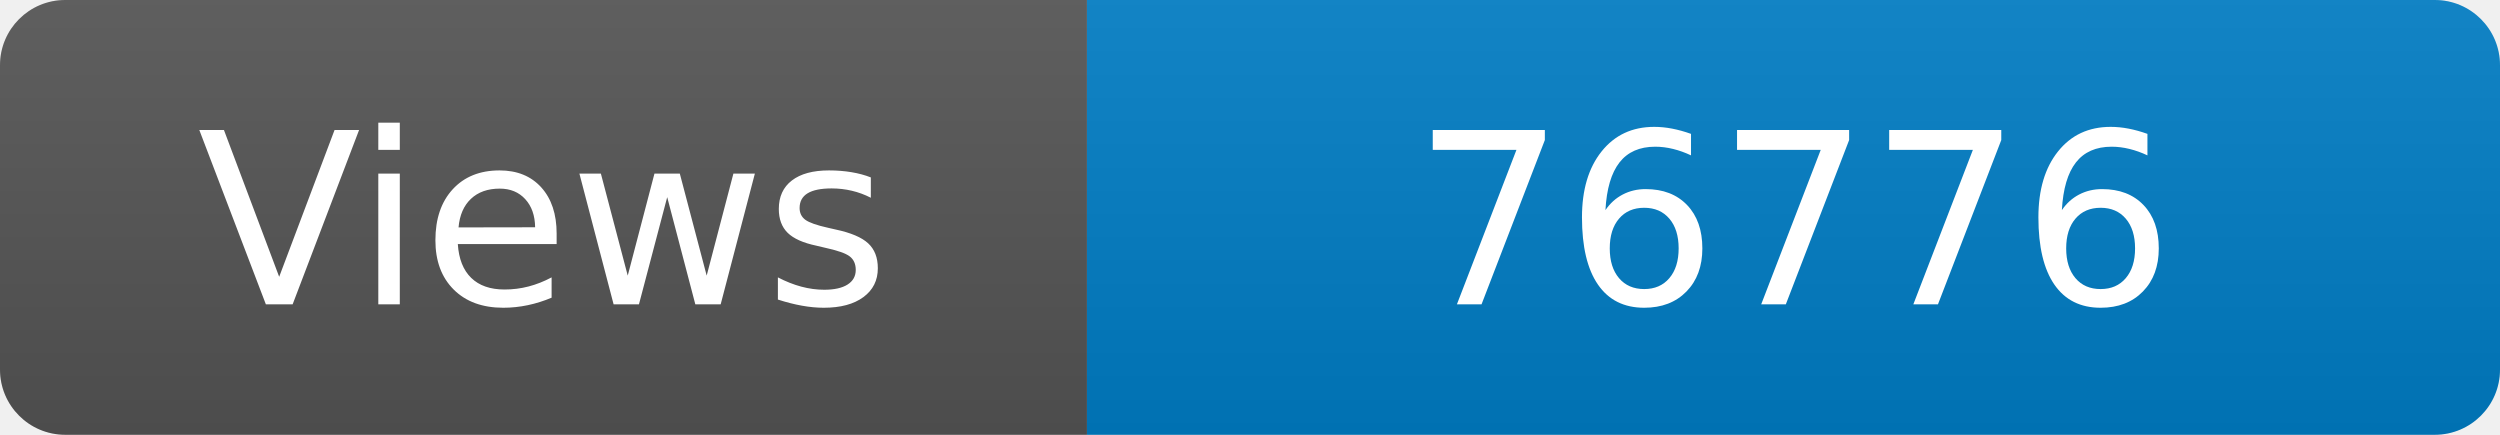
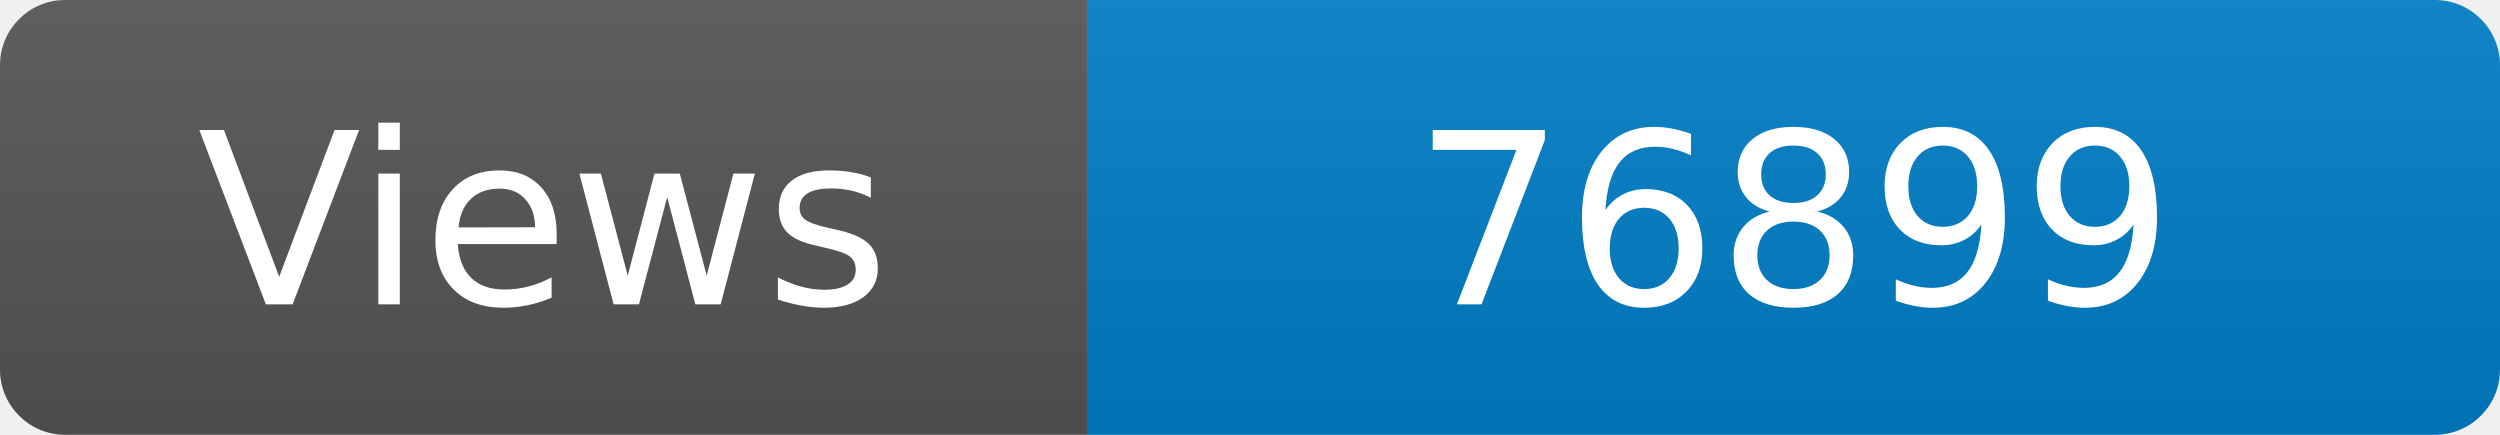
<svg xmlns="http://www.w3.org/2000/svg" width="115" height="20" role="img" aria-label="Maintained?: yes">
  <linearGradient id="s" x2="0" y2="100%">
    <stop offset="0" stop-color="#bbb" stop-opacity=".1" />
    <stop offset="1" stop-opacity=".1" />
  </linearGradient>
  <clipPath id="r">
    <rect width="115" height="20" rx="3" fill="#fff" />
  </clipPath>
  <g clip-path="url(#r)">
    <rect width="50" height="20" fill="#555" />
    <rect x="50" width="160" height="20" fill="#007ec6" />
    <rect width="115" height="20" fill="url(#s)" />
  </g>
  <g fill="#fff" text-anchor="middle" font-family="Verdana,Geneva,DejaVu Sans,sans-serif" font-size="110">
    <text x="250" y="140" transform="scale(.1)" fill="#fff">Views</text>
-     <text x="825" y="140" transform="scale(.1)" fill="#fff">76776</text>
+     <text x="825" y="140" transform="scale(.1)" fill="#fff">76899</text>
  </g>
</svg>
